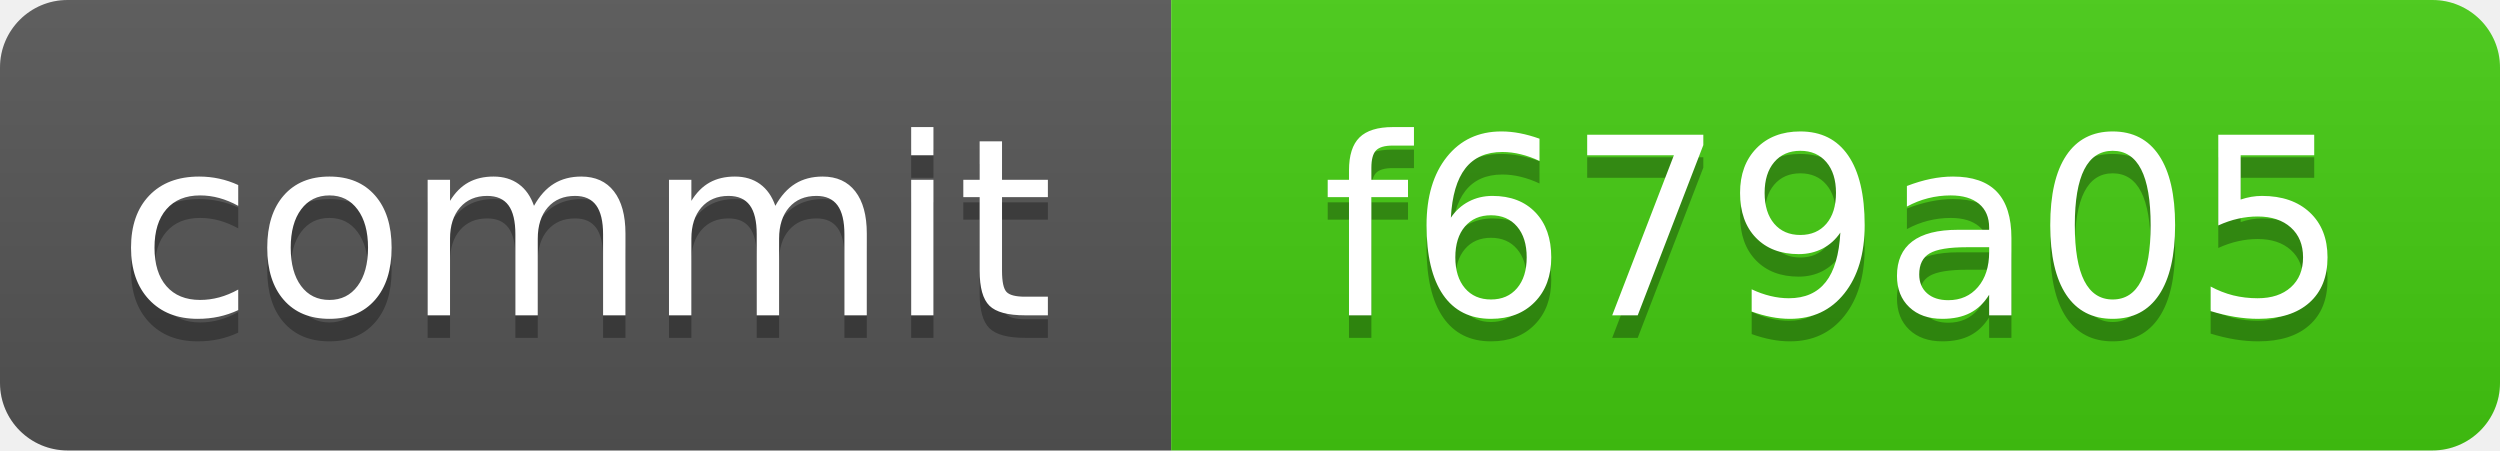
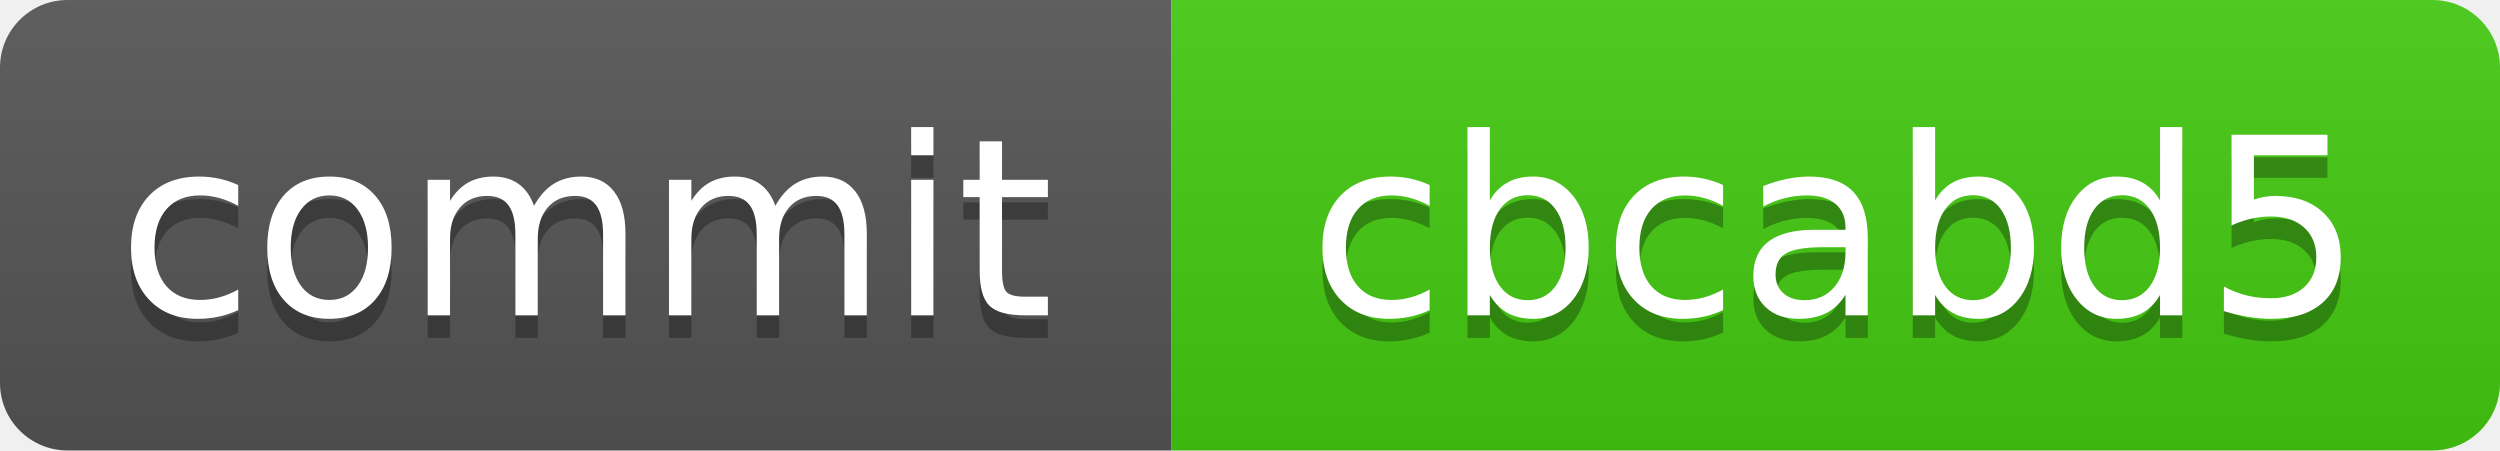
<svg xmlns="http://www.w3.org/2000/svg" xmlns:xlink="http://www.w3.org/1999/xlink" width="111" height="20" role="img">
-   <a target="_blank" xlink:href="https://github.com/symbolic-labs-pub/freedom-that-lasts/commit/f679a051782a83dce16f62ab4fdcac98266af436">
+   <a target="_blank" xlink:href="https://github.com/symbolic-labs-pub/freedom-that-lasts/commit/cbcabd53c48282ce68578accfd2c4630a9833a0a">
    <linearGradient id="s" x2="0" y2="100%">
      <stop offset="0" stop-color="#bbb" stop-opacity=".1" />
      <stop offset="1" stop-opacity=".1" />
    </linearGradient>
    <clipPath id="r">
      <rect width="111" height="20" rx="3" fill="#fff" />
    </clipPath>
    <g clip-path="url(#r)">
      <rect width="52" height="20" fill="#555" />
      <rect x="52" width="59" height="20" fill="#4c1" />
      <rect width="111" height="20" fill="url(#s)" />
    </g>
    <g fill="#fff" text-anchor="middle" font-family="Verdana,Geneva,DejaVu Sans,sans-serif" text-rendering="geometricPrecision" font-size="110">
      <text aria-hidden="true" x="260.0" y="150" fill="#010101" fill-opacity=".3" transform="scale(.1)" textLength="420">commit</text>
      <text x="260.0" y="140" transform="scale(.1)" fill="#fff" textLength="420">commit</text>
-       <text aria-hidden="true" x="815.0" y="150" fill="#010101" fill-opacity=".3" transform="scale(.1)" textLength="490">f679a05</text>
-       <text x="815.0" y="140" transform="scale(.1)" fill="#fff" textLength="490">f679a05</text>
+       <text aria-hidden="true" x="815.0" y="150" fill="#010101" fill-opacity=".3" transform="scale(.1)" textLength="490">cbcabd5</text>
+       <text x="815.0" y="140" transform="scale(.1)" fill="#fff" textLength="490">cbcabd5</text>
    </g>
  </a>
</svg>
